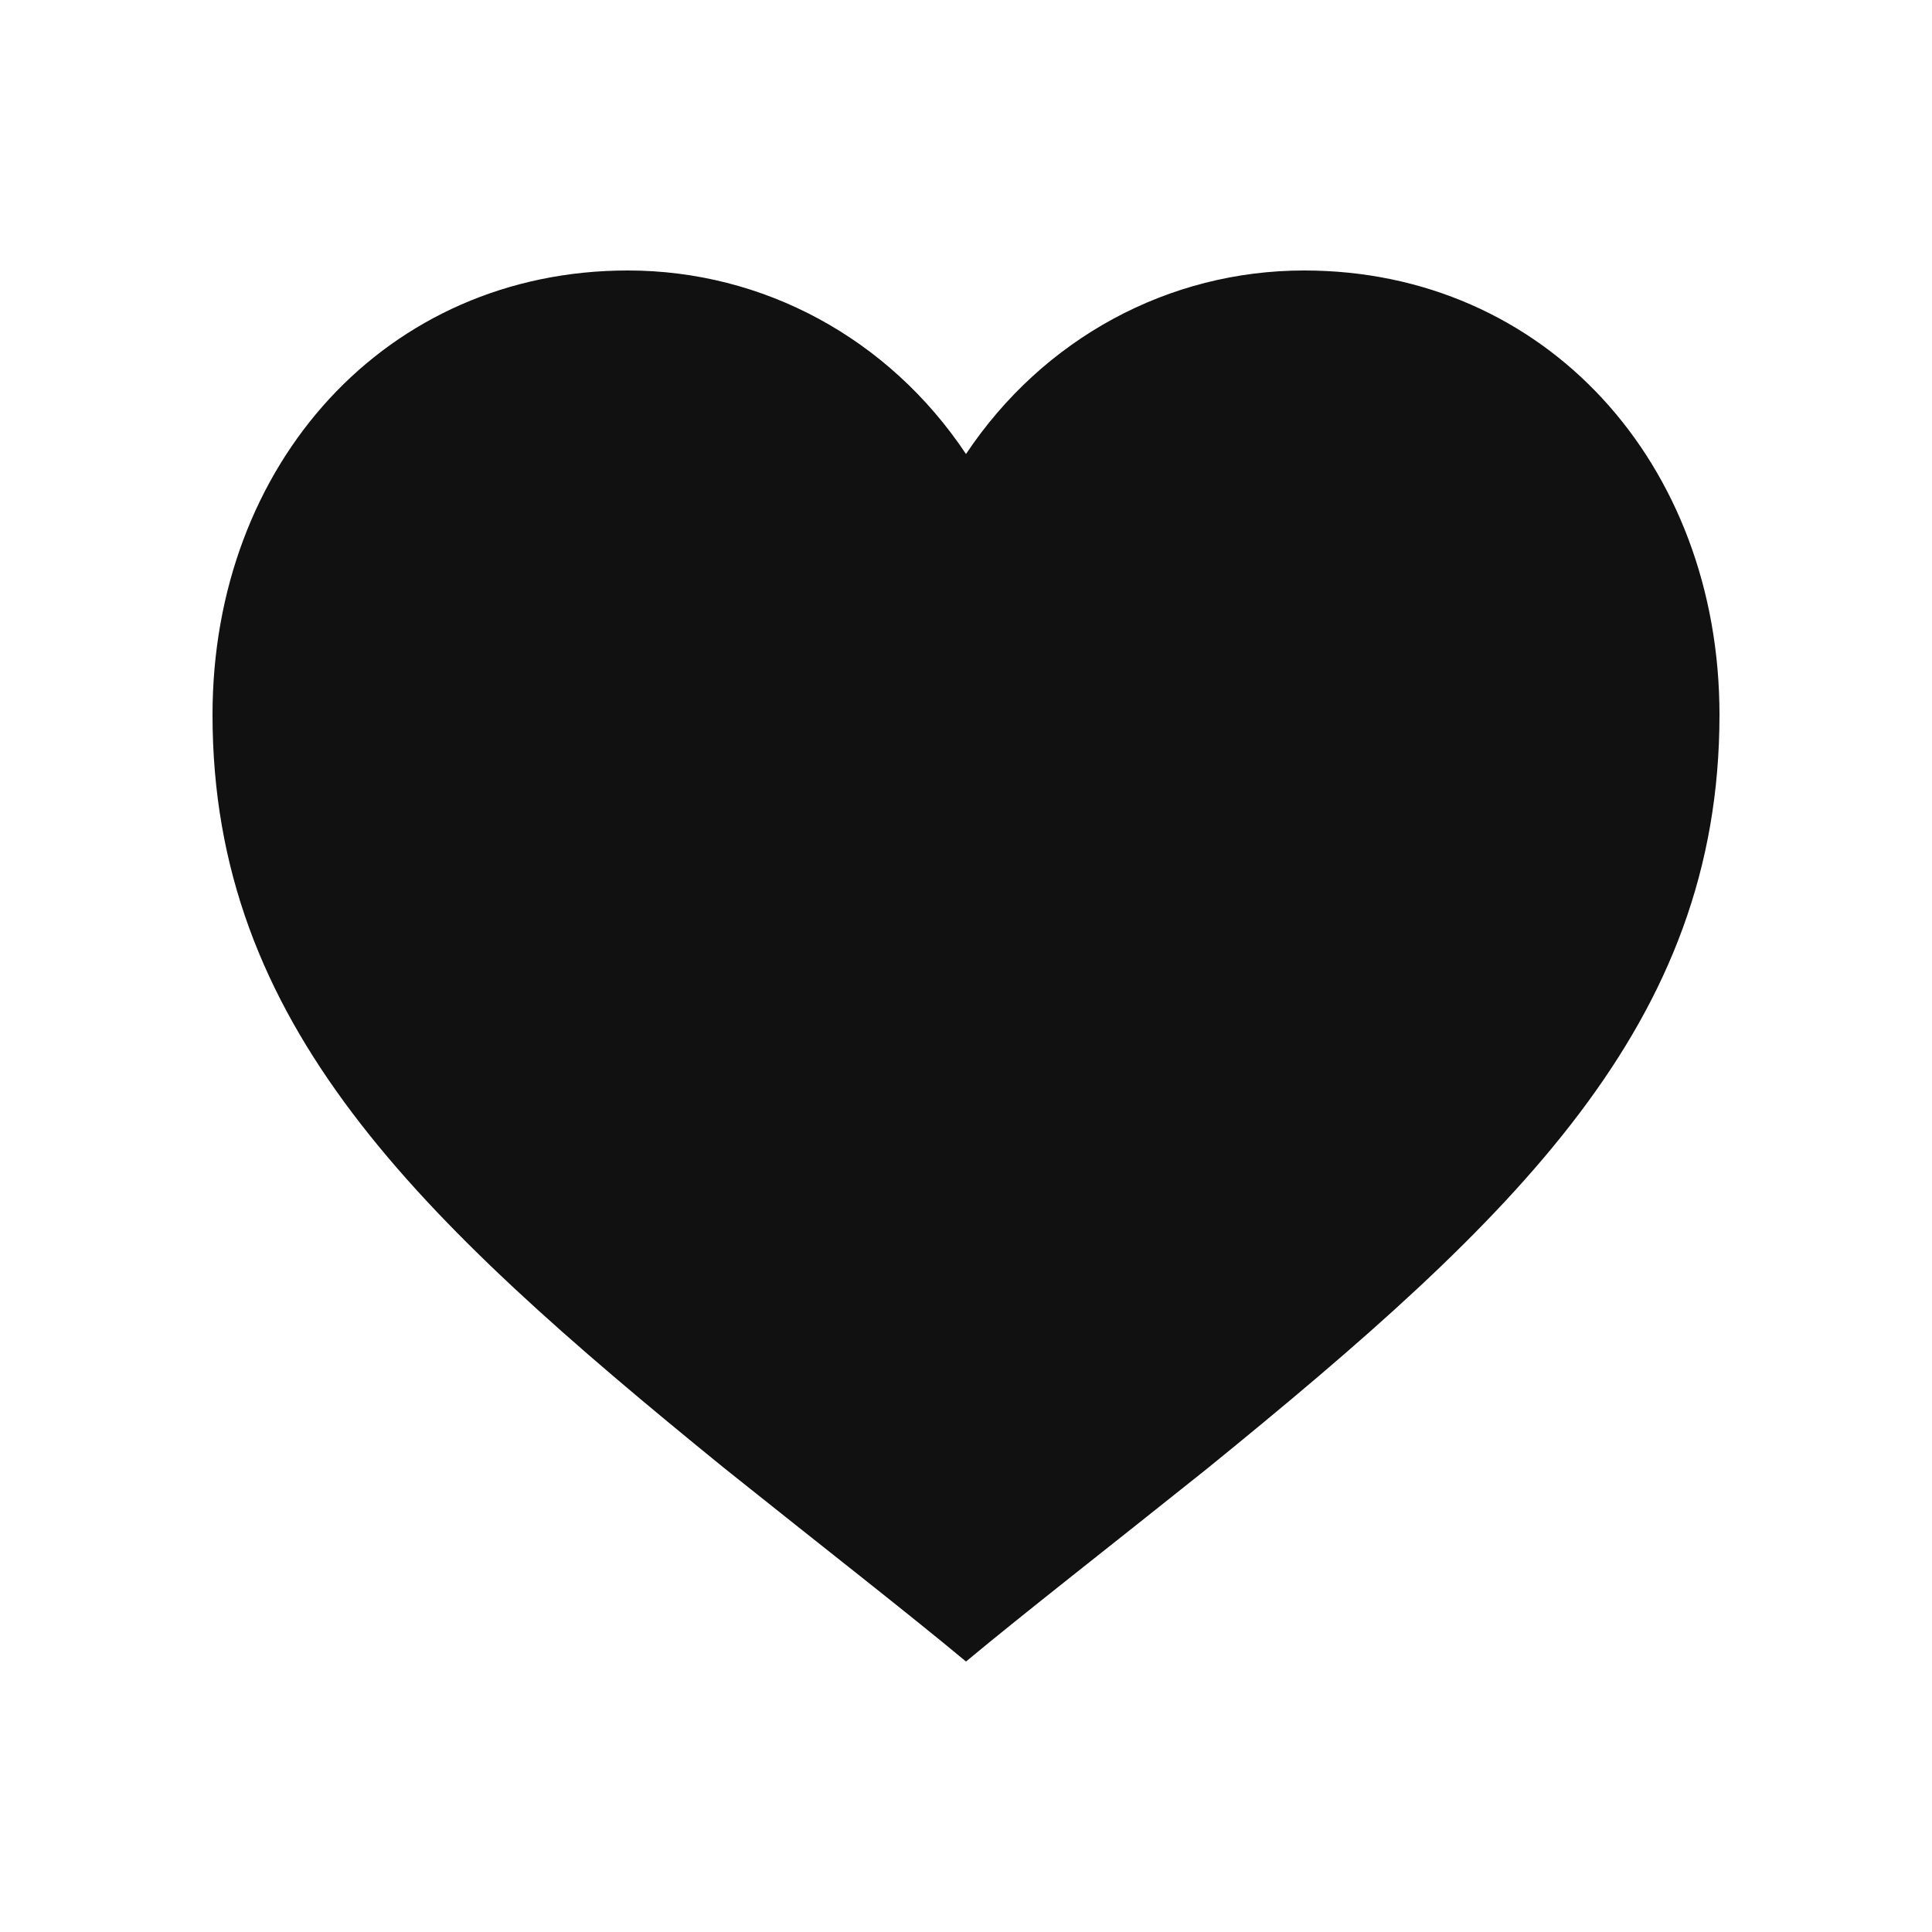
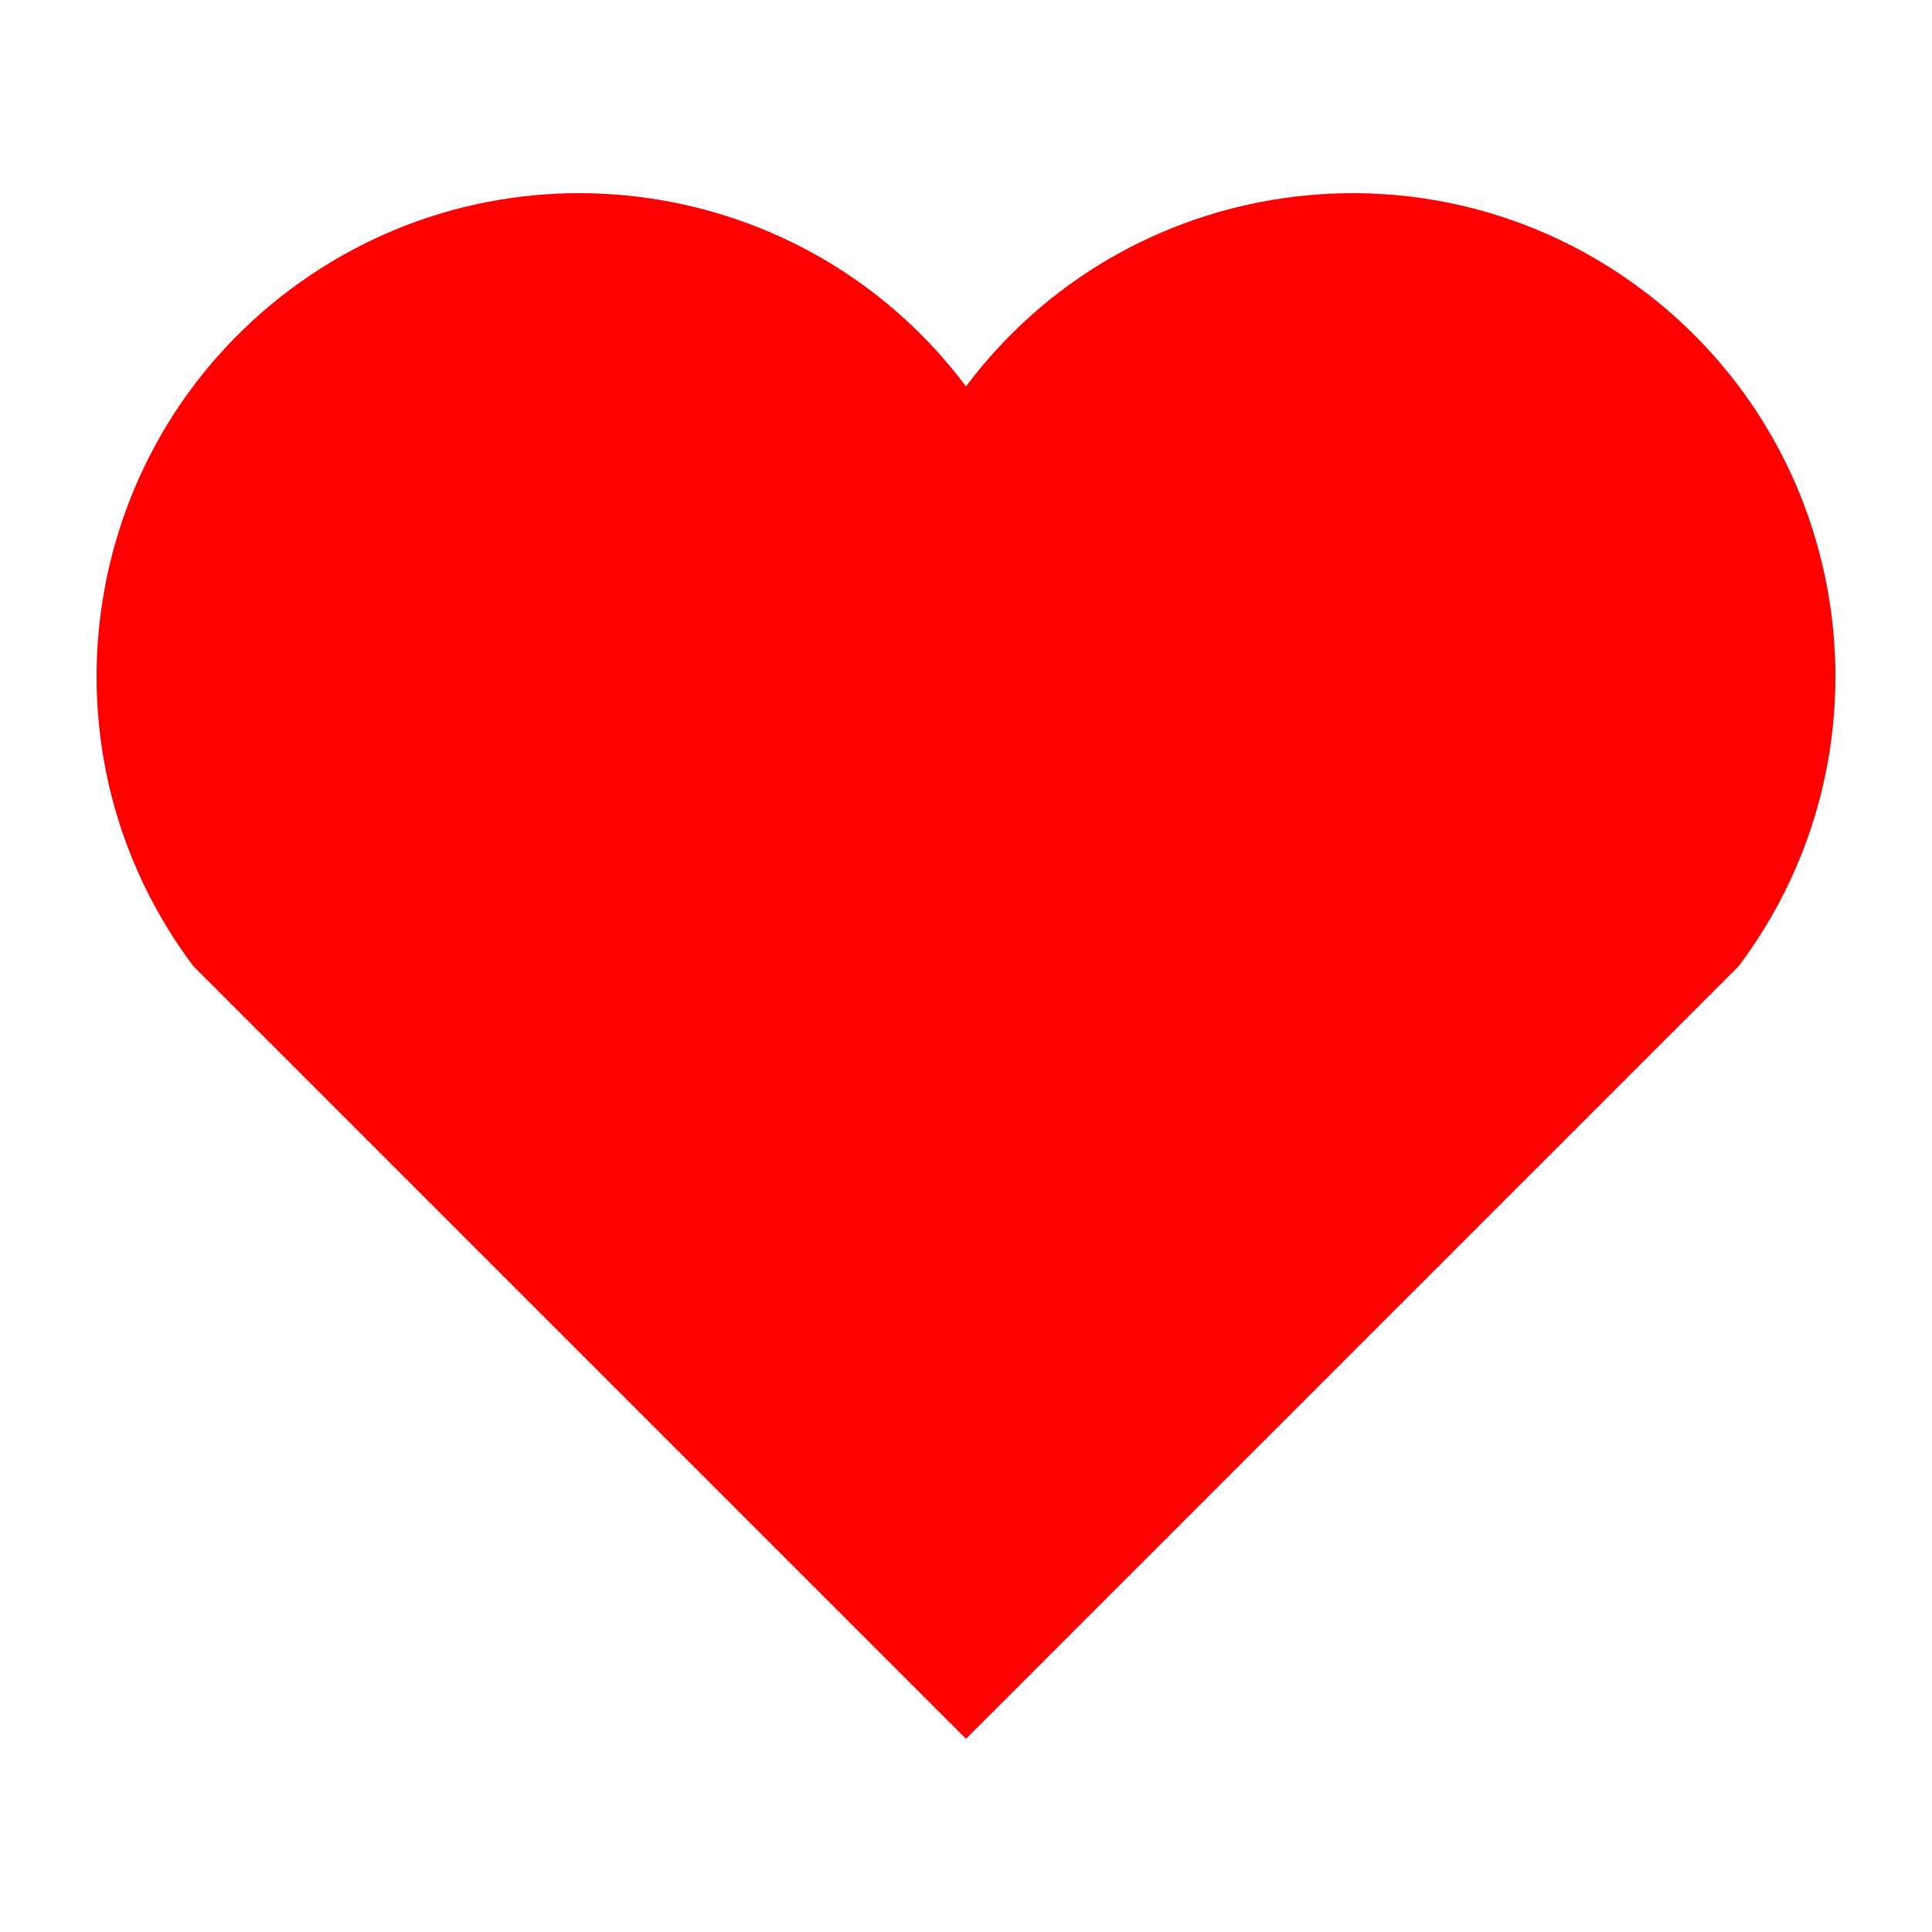
- <svg xmlns="http://www.w3.org/2000/svg" viewBox="0 0 200 200" aria-hidden="true" role="img">
-   <path d="M100 172c-6-5-15-12-25-20C43 126 22 106 22 74c0-26 18-46 43-46 14 0 27 7 35 19 8-12 21-19 35-19 25 0 43 20 43 46 0 32-21 52-53 78-10 8-19 15-25 20z" fill="#111" />
+ <svg xmlns="http://www.w3.org/2000/svg" viewBox="0 0 100 100">
+   <path fill="red" d="M50 90 L10 50 A20 20 0 1 1 50 20 A20 20 0 1 1 90 50 Z" />
</svg>
